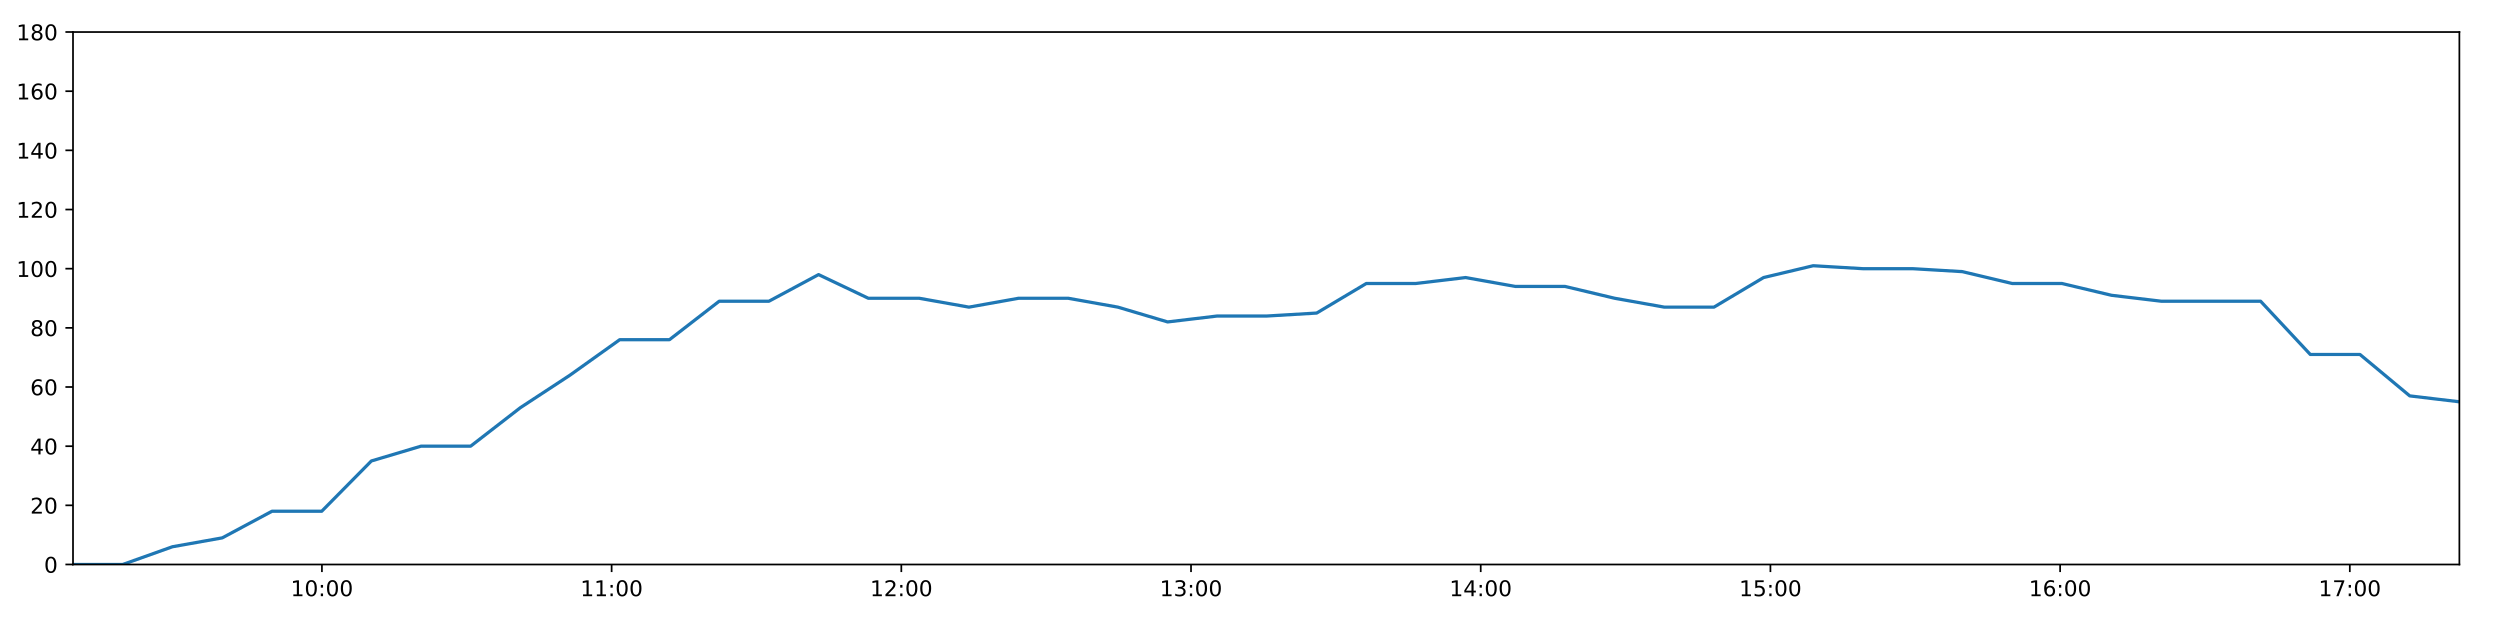
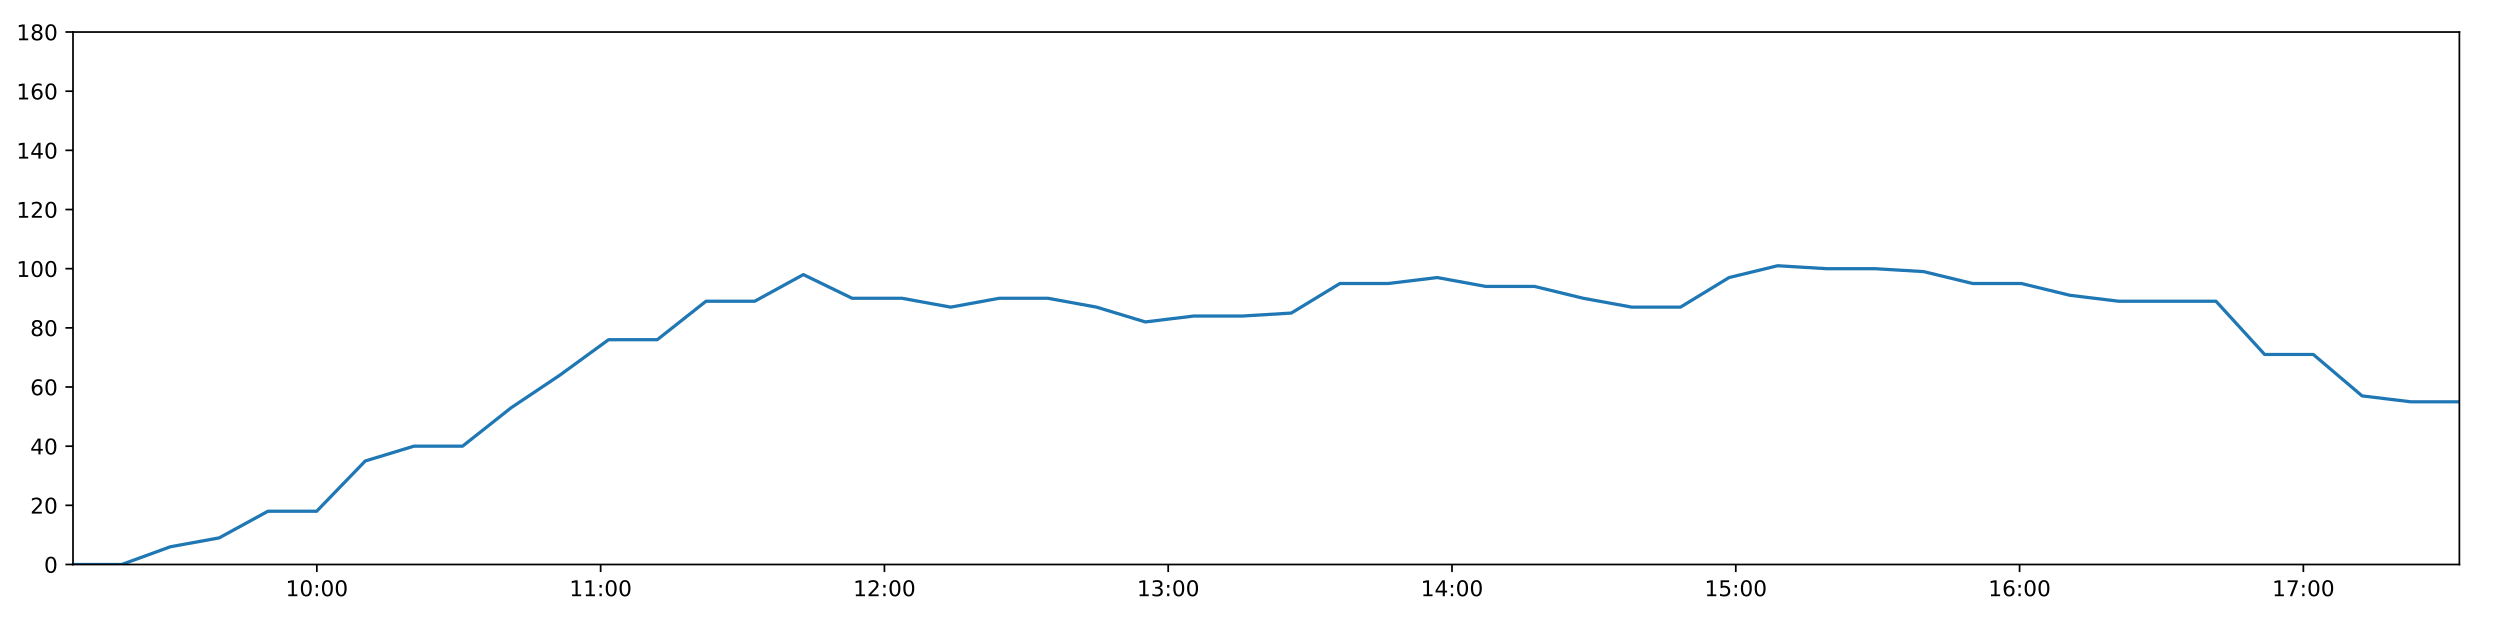
<svg xmlns="http://www.w3.org/2000/svg" xmlns:xlink="http://www.w3.org/1999/xlink" height="288pt" version="1.1" viewBox="0 0 1152 288" width="1152pt">
  <defs>
    <style type="text/css">
*{stroke-linecap:butt;stroke-linejoin:round;}
  </style>
  </defs>
  <g id="figure_1">
    <g id="patch_1">
      <path d="M 0 288  L 1152 288  L 1152 0  L 0 0  z " style="fill:#ffffff;" />
    </g>
    <g id="axes_1">
      <g id="patch_2">
        <path d="M 33.64 260.12  L 1133.28 260.12  L 1133.28 14.76  L 33.64 14.76  z " style="fill:#ffffff;" />
      </g>
      <g id="matplotlib.axis_1">
        <g id="xtick_1">
          <g id="line2d_1">
            <defs>
-               <path d="M 0 0  L 0 3.5  " id="me0c296fc9e" style="stroke:#000000;stroke-width:0.8;" />
-             </defs>
-             <g>
-               <use style="stroke:#000000;stroke-width:0.8;" x="148.342" xlink:href="#me0c296fc9e" y="260.12" />
+               <path d="M 0 0  L 0 3.5  " id="m7ffd7f3eb5" style="stroke:#000000;stroke-width:0.8;" />
+             </defs>
+             <g>
+               <use style="stroke:#000000;stroke-width:0.8;" x="146.002" xlink:href="#m7ffd7f3eb5" y="260.12" />
            </g>
          </g>
          <g id="text_1">
            <defs>
              <path d="M 12.406 8.297  L 28.516 8.297  L 28.516 63.922  L 10.984 60.406  L 10.984 69.391  L 28.422 72.906  L 38.281 72.906  L 38.281 8.297  L 54.391 8.297  L 54.391 0  L 12.406 0  z " id="DejaVuSans-49" />
              <path d="M 31.781 66.406  Q 24.172 66.406 20.328 58.906  Q 16.5 51.422 16.5 36.375  Q 16.5 21.391 20.328 13.891  Q 24.172 6.391 31.781 6.391  Q 39.453 6.391 43.281 13.891  Q 47.125 21.391 47.125 36.375  Q 47.125 51.422 43.281 58.906  Q 39.453 66.406 31.781 66.406  z M 31.781 74.219  Q 44.047 74.219 50.516 64.516  Q 56.984 54.828 56.984 36.375  Q 56.984 17.969 50.516 8.266  Q 44.047 -1.422 31.781 -1.422  Q 19.531 -1.422 13.062 8.266  Q 6.594 17.969 6.594 36.375  Q 6.594 54.828 13.062 64.516  Q 19.531 74.219 31.781 74.219  z " id="DejaVuSans-48" />
              <path d="M 11.719 12.406  L 22.016 12.406  L 22.016 0  L 11.719 0  z M 11.719 51.703  L 22.016 51.703  L 22.016 39.312  L 11.719 39.312  z " id="DejaVuSans-58" />
            </defs>
-             <g transform="translate(133.9329 274.7184)scale(0.1 -0.1)">
+             <g transform="translate(131.5925 274.7184)scale(0.1 -0.1)">
              <use xlink:href="#DejaVuSans-49" />
              <use x="63.623" xlink:href="#DejaVuSans-48" />
              <use x="127.246" xlink:href="#DejaVuSans-58" />
              <use x="160.938" xlink:href="#DejaVuSans-48" />
              <use x="224.561" xlink:href="#DejaVuSans-48" />
            </g>
          </g>
        </g>
        <g id="xtick_2">
          <g id="line2d_2">
            <g>
-               <use style="stroke:#000000;stroke-width:0.8;" x="281.836" xlink:href="#me0c296fc9e" y="260.12" />
+               <use style="stroke:#000000;stroke-width:0.8;" x="276.771" xlink:href="#m7ffd7f3eb5" y="260.12" />
            </g>
          </g>
          <g id="text_2">
-             <g transform="translate(267.4262 274.7184)scale(0.1 -0.1)">
+             <g transform="translate(262.362 274.7184)scale(0.1 -0.1)">
              <use xlink:href="#DejaVuSans-49" />
              <use x="63.623" xlink:href="#DejaVuSans-49" />
              <use x="127.246" xlink:href="#DejaVuSans-58" />
              <use x="160.938" xlink:href="#DejaVuSans-48" />
              <use x="224.561" xlink:href="#DejaVuSans-48" />
            </g>
          </g>
        </g>
        <g id="xtick_3">
          <g id="line2d_3">
            <g>
-               <use style="stroke:#000000;stroke-width:0.8;" x="415.329" xlink:href="#me0c296fc9e" y="260.12" />
+               <use style="stroke:#000000;stroke-width:0.8;" x="407.541" xlink:href="#m7ffd7f3eb5" y="260.12" />
            </g>
          </g>
          <g id="text_3">
            <defs>
              <path d="M 19.188 8.297  L 53.609 8.297  L 53.609 0  L 7.328 0  L 7.328 8.297  Q 12.938 14.109 22.625 23.891  Q 32.328 33.688 34.812 36.531  Q 39.547 41.844 41.422 45.531  Q 43.312 49.219 43.312 52.781  Q 43.312 58.594 39.234 62.25  Q 35.156 65.922 28.609 65.922  Q 23.969 65.922 18.812 64.312  Q 13.672 62.703 7.812 59.422  L 7.812 69.391  Q 13.766 71.781 18.938 73  Q 24.125 74.219 28.422 74.219  Q 39.75 74.219 46.484 68.547  Q 53.219 62.891 53.219 53.422  Q 53.219 48.922 51.531 44.891  Q 49.859 40.875 45.406 35.406  Q 44.188 33.984 37.641 27.219  Q 31.109 20.453 19.188 8.297  z " id="DejaVuSans-50" />
            </defs>
-             <g transform="translate(400.9195 274.7184)scale(0.1 -0.1)">
+             <g transform="translate(393.1315 274.7184)scale(0.1 -0.1)">
              <use xlink:href="#DejaVuSans-49" />
              <use x="63.623" xlink:href="#DejaVuSans-50" />
              <use x="127.246" xlink:href="#DejaVuSans-58" />
              <use x="160.938" xlink:href="#DejaVuSans-48" />
              <use x="224.561" xlink:href="#DejaVuSans-48" />
            </g>
          </g>
        </g>
        <g id="xtick_4">
          <g id="line2d_4">
            <g>
-               <use style="stroke:#000000;stroke-width:0.8;" x="548.822" xlink:href="#me0c296fc9e" y="260.12" />
+               <use style="stroke:#000000;stroke-width:0.8;" x="538.31" xlink:href="#m7ffd7f3eb5" y="260.12" />
            </g>
          </g>
          <g id="text_4">
            <defs>
              <path d="M 40.578 39.312  Q 47.656 37.797 51.625 33  Q 55.609 28.219 55.609 21.188  Q 55.609 10.406 48.188 4.484  Q 40.766 -1.422 27.094 -1.422  Q 22.516 -1.422 17.656 -0.516  Q 12.797 0.391 7.625 2.203  L 7.625 11.719  Q 11.719 9.328 16.594 8.109  Q 21.484 6.891 26.812 6.891  Q 36.078 6.891 40.938 10.547  Q 45.797 14.203 45.797 21.188  Q 45.797 27.641 41.281 31.266  Q 36.766 34.906 28.719 34.906  L 20.219 34.906  L 20.219 43.016  L 29.109 43.016  Q 36.375 43.016 40.234 45.922  Q 44.094 48.828 44.094 54.297  Q 44.094 59.906 40.109 62.906  Q 36.141 65.922 28.719 65.922  Q 24.656 65.922 20.016 65.031  Q 15.375 64.156 9.812 62.312  L 9.812 71.094  Q 15.438 72.656 20.344 73.438  Q 25.25 74.219 29.594 74.219  Q 40.828 74.219 47.359 69.109  Q 53.906 64.016 53.906 55.328  Q 53.906 49.266 50.438 45.094  Q 46.969 40.922 40.578 39.312  z " id="DejaVuSans-51" />
            </defs>
-             <g transform="translate(534.4128 274.7184)scale(0.1 -0.1)">
+             <g transform="translate(523.901 274.7184)scale(0.1 -0.1)">
              <use xlink:href="#DejaVuSans-49" />
              <use x="63.623" xlink:href="#DejaVuSans-51" />
              <use x="127.246" xlink:href="#DejaVuSans-58" />
              <use x="160.938" xlink:href="#DejaVuSans-48" />
              <use x="224.561" xlink:href="#DejaVuSans-48" />
            </g>
          </g>
        </g>
        <g id="xtick_5">
          <g id="line2d_5">
            <g>
-               <use style="stroke:#000000;stroke-width:0.8;" x="682.315" xlink:href="#me0c296fc9e" y="260.12" />
+               <use style="stroke:#000000;stroke-width:0.8;" x="669.08" xlink:href="#m7ffd7f3eb5" y="260.12" />
            </g>
          </g>
          <g id="text_5">
            <defs>
              <path d="M 37.797 64.312  L 12.891 25.391  L 37.797 25.391  z M 35.203 72.906  L 47.609 72.906  L 47.609 25.391  L 58.016 25.391  L 58.016 17.188  L 47.609 17.188  L 47.609 0  L 37.797 0  L 37.797 17.188  L 4.891 17.188  L 4.891 26.703  z " id="DejaVuSans-52" />
            </defs>
-             <g transform="translate(667.9061 274.7184)scale(0.1 -0.1)">
+             <g transform="translate(654.6705 274.7184)scale(0.1 -0.1)">
              <use xlink:href="#DejaVuSans-49" />
              <use x="63.623" xlink:href="#DejaVuSans-52" />
              <use x="127.246" xlink:href="#DejaVuSans-58" />
              <use x="160.938" xlink:href="#DejaVuSans-48" />
              <use x="224.561" xlink:href="#DejaVuSans-48" />
            </g>
          </g>
        </g>
        <g id="xtick_6">
          <g id="line2d_6">
            <g>
-               <use style="stroke:#000000;stroke-width:0.8;" x="815.809" xlink:href="#me0c296fc9e" y="260.12" />
+               <use style="stroke:#000000;stroke-width:0.8;" x="799.849" xlink:href="#m7ffd7f3eb5" y="260.12" />
            </g>
          </g>
          <g id="text_6">
            <defs>
              <path d="M 10.797 72.906  L 49.516 72.906  L 49.516 64.594  L 19.828 64.594  L 19.828 46.734  Q 21.969 47.469 24.109 47.828  Q 26.266 48.188 28.422 48.188  Q 40.625 48.188 47.75 41.5  Q 54.891 34.812 54.891 23.391  Q 54.891 11.625 47.562 5.094  Q 40.234 -1.422 26.906 -1.422  Q 22.312 -1.422 17.547 -0.641  Q 12.797 0.141 7.719 1.703  L 7.719 11.625  Q 12.109 9.234 16.797 8.062  Q 21.484 6.891 26.703 6.891  Q 35.156 6.891 40.078 11.328  Q 45.016 15.766 45.016 23.391  Q 45.016 31 40.078 35.438  Q 35.156 39.891 26.703 39.891  Q 22.75 39.891 18.812 39.016  Q 14.891 38.141 10.797 36.281  z " id="DejaVuSans-53" />
            </defs>
-             <g transform="translate(801.3994 274.7184)scale(0.1 -0.1)">
+             <g transform="translate(785.44 274.7184)scale(0.1 -0.1)">
              <use xlink:href="#DejaVuSans-49" />
              <use x="63.623" xlink:href="#DejaVuSans-53" />
              <use x="127.246" xlink:href="#DejaVuSans-58" />
              <use x="160.938" xlink:href="#DejaVuSans-48" />
              <use x="224.561" xlink:href="#DejaVuSans-48" />
            </g>
          </g>
        </g>
        <g id="xtick_7">
          <g id="line2d_7">
            <g>
-               <use style="stroke:#000000;stroke-width:0.8;" x="949.302" xlink:href="#me0c296fc9e" y="260.12" />
+               <use style="stroke:#000000;stroke-width:0.8;" x="930.619" xlink:href="#m7ffd7f3eb5" y="260.12" />
            </g>
          </g>
          <g id="text_7">
            <defs>
              <path d="M 33.016 40.375  Q 26.375 40.375 22.484 35.828  Q 18.609 31.297 18.609 23.391  Q 18.609 15.531 22.484 10.953  Q 26.375 6.391 33.016 6.391  Q 39.656 6.391 43.531 10.953  Q 47.406 15.531 47.406 23.391  Q 47.406 31.297 43.531 35.828  Q 39.656 40.375 33.016 40.375  z M 52.594 71.297  L 52.594 62.312  Q 48.875 64.062 45.094 64.984  Q 41.312 65.922 37.594 65.922  Q 27.828 65.922 22.672 59.328  Q 17.531 52.734 16.797 39.406  Q 19.672 43.656 24.016 45.922  Q 28.375 48.188 33.594 48.188  Q 44.578 48.188 50.953 41.516  Q 57.328 34.859 57.328 23.391  Q 57.328 12.156 50.688 5.359  Q 44.047 -1.422 33.016 -1.422  Q 20.359 -1.422 13.672 8.266  Q 6.984 17.969 6.984 36.375  Q 6.984 53.656 15.188 63.938  Q 23.391 74.219 37.203 74.219  Q 40.922 74.219 44.703 73.484  Q 48.484 72.75 52.594 71.297  z " id="DejaVuSans-54" />
            </defs>
-             <g transform="translate(934.8927 274.7184)scale(0.1 -0.1)">
+             <g transform="translate(916.2095 274.7184)scale(0.1 -0.1)">
              <use xlink:href="#DejaVuSans-49" />
              <use x="63.623" xlink:href="#DejaVuSans-54" />
              <use x="127.246" xlink:href="#DejaVuSans-58" />
              <use x="160.938" xlink:href="#DejaVuSans-48" />
              <use x="224.561" xlink:href="#DejaVuSans-48" />
            </g>
          </g>
        </g>
        <g id="xtick_8">
          <g id="line2d_8">
            <g>
-               <use style="stroke:#000000;stroke-width:0.8;" x="1082.795" xlink:href="#me0c296fc9e" y="260.12" />
+               <use style="stroke:#000000;stroke-width:0.8;" x="1061.388" xlink:href="#m7ffd7f3eb5" y="260.12" />
            </g>
          </g>
          <g id="text_8">
            <defs>
              <path d="M 8.203 72.906  L 55.078 72.906  L 55.078 68.703  L 28.609 0  L 18.312 0  L 43.219 64.594  L 8.203 64.594  z " id="DejaVuSans-55" />
            </defs>
-             <g transform="translate(1068.386 274.7184)scale(0.1 -0.1)">
+             <g transform="translate(1046.979 274.7184)scale(0.1 -0.1)">
              <use xlink:href="#DejaVuSans-49" />
              <use x="63.623" xlink:href="#DejaVuSans-55" />
              <use x="127.246" xlink:href="#DejaVuSans-58" />
              <use x="160.938" xlink:href="#DejaVuSans-48" />
              <use x="224.561" xlink:href="#DejaVuSans-48" />
            </g>
          </g>
        </g>
      </g>
      <g id="matplotlib.axis_2">
        <g id="ytick_1">
          <g id="line2d_9">
            <defs>
-               <path d="M 0 0  L -3.5 0  " id="m680f5bf3ad" style="stroke:#000000;stroke-width:0.8;" />
-             </defs>
-             <g>
-               <use style="stroke:#000000;stroke-width:0.8;" x="33.64" xlink:href="#m680f5bf3ad" y="260.12" />
+               <path d="M 0 0  L -3.5 0  " id="m08834c935c" style="stroke:#000000;stroke-width:0.8;" />
+             </defs>
+             <g>
+               <use style="stroke:#000000;stroke-width:0.8;" x="33.64" xlink:href="#m08834c935c" y="260.12" />
            </g>
          </g>
          <g id="text_9">
            <g transform="translate(20.2775 263.9192)scale(0.1 -0.1)">
              <use xlink:href="#DejaVuSans-48" />
            </g>
          </g>
        </g>
        <g id="ytick_2">
          <g id="line2d_10">
            <g>
-               <use style="stroke:#000000;stroke-width:0.8;" x="33.64" xlink:href="#m680f5bf3ad" y="232.858" />
+               <use style="stroke:#000000;stroke-width:0.8;" x="33.64" xlink:href="#m08834c935c" y="232.858" />
            </g>
          </g>
          <g id="text_10">
            <g transform="translate(13.915 236.657)scale(0.1 -0.1)">
              <use xlink:href="#DejaVuSans-50" />
              <use x="63.623" xlink:href="#DejaVuSans-48" />
            </g>
          </g>
        </g>
        <g id="ytick_3">
          <g id="line2d_11">
            <g>
-               <use style="stroke:#000000;stroke-width:0.8;" x="33.64" xlink:href="#m680f5bf3ad" y="205.596" />
+               <use style="stroke:#000000;stroke-width:0.8;" x="33.64" xlink:href="#m08834c935c" y="205.596" />
            </g>
          </g>
          <g id="text_11">
            <g transform="translate(13.915 209.3948)scale(0.1 -0.1)">
              <use xlink:href="#DejaVuSans-52" />
              <use x="63.623" xlink:href="#DejaVuSans-48" />
            </g>
          </g>
        </g>
        <g id="ytick_4">
          <g id="line2d_12">
            <g>
-               <use style="stroke:#000000;stroke-width:0.8;" x="33.64" xlink:href="#m680f5bf3ad" y="178.333" />
+               <use style="stroke:#000000;stroke-width:0.8;" x="33.64" xlink:href="#m08834c935c" y="178.333" />
            </g>
          </g>
          <g id="text_12">
            <g transform="translate(13.915 182.1326)scale(0.1 -0.1)">
              <use xlink:href="#DejaVuSans-54" />
              <use x="63.623" xlink:href="#DejaVuSans-48" />
            </g>
          </g>
        </g>
        <g id="ytick_5">
          <g id="line2d_13">
            <g>
-               <use style="stroke:#000000;stroke-width:0.8;" x="33.64" xlink:href="#m680f5bf3ad" y="151.071" />
+               <use style="stroke:#000000;stroke-width:0.8;" x="33.64" xlink:href="#m08834c935c" y="151.071" />
            </g>
          </g>
          <g id="text_13">
            <defs>
              <path d="M 31.781 34.625  Q 24.75 34.625 20.719 30.859  Q 16.703 27.094 16.703 20.516  Q 16.703 13.922 20.719 10.156  Q 24.75 6.391 31.781 6.391  Q 38.812 6.391 42.859 10.172  Q 46.922 13.969 46.922 20.516  Q 46.922 27.094 42.891 30.859  Q 38.875 34.625 31.781 34.625  z M 21.922 38.812  Q 15.578 40.375 12.031 44.719  Q 8.5 49.078 8.5 55.328  Q 8.5 64.062 14.719 69.141  Q 20.953 74.219 31.781 74.219  Q 42.672 74.219 48.875 69.141  Q 55.078 64.062 55.078 55.328  Q 55.078 49.078 51.531 44.719  Q 48 40.375 41.703 38.812  Q 48.828 37.156 52.797 32.312  Q 56.781 27.484 56.781 20.516  Q 56.781 9.906 50.312 4.234  Q 43.844 -1.422 31.781 -1.422  Q 19.734 -1.422 13.25 4.234  Q 6.781 9.906 6.781 20.516  Q 6.781 27.484 10.781 32.312  Q 14.797 37.156 21.922 38.812  z M 18.312 54.391  Q 18.312 48.734 21.844 45.562  Q 25.391 42.391 31.781 42.391  Q 38.141 42.391 41.719 45.562  Q 45.312 48.734 45.312 54.391  Q 45.312 60.062 41.719 63.234  Q 38.141 66.406 31.781 66.406  Q 25.391 66.406 21.844 63.234  Q 18.312 60.062 18.312 54.391  z " id="DejaVuSans-56" />
            </defs>
            <g transform="translate(13.915 154.8703)scale(0.1 -0.1)">
              <use xlink:href="#DejaVuSans-56" />
              <use x="63.623" xlink:href="#DejaVuSans-48" />
            </g>
          </g>
        </g>
        <g id="ytick_6">
          <g id="line2d_14">
            <g>
-               <use style="stroke:#000000;stroke-width:0.8;" x="33.64" xlink:href="#m680f5bf3ad" y="123.809" />
+               <use style="stroke:#000000;stroke-width:0.8;" x="33.64" xlink:href="#m08834c935c" y="123.809" />
            </g>
          </g>
          <g id="text_14">
            <g transform="translate(7.5525 127.6081)scale(0.1 -0.1)">
              <use xlink:href="#DejaVuSans-49" />
              <use x="63.623" xlink:href="#DejaVuSans-48" />
              <use x="127.246" xlink:href="#DejaVuSans-48" />
            </g>
          </g>
        </g>
        <g id="ytick_7">
          <g id="line2d_15">
            <g>
-               <use style="stroke:#000000;stroke-width:0.8;" x="33.64" xlink:href="#m680f5bf3ad" y="96.547" />
+               <use style="stroke:#000000;stroke-width:0.8;" x="33.64" xlink:href="#m08834c935c" y="96.547" />
            </g>
          </g>
          <g id="text_15">
            <g transform="translate(7.5525 100.3459)scale(0.1 -0.1)">
              <use xlink:href="#DejaVuSans-49" />
              <use x="63.623" xlink:href="#DejaVuSans-50" />
              <use x="127.246" xlink:href="#DejaVuSans-48" />
            </g>
          </g>
        </g>
        <g id="ytick_8">
          <g id="line2d_16">
            <g>
-               <use style="stroke:#000000;stroke-width:0.8;" x="33.64" xlink:href="#m680f5bf3ad" y="69.284" />
+               <use style="stroke:#000000;stroke-width:0.8;" x="33.64" xlink:href="#m08834c935c" y="69.284" />
            </g>
          </g>
          <g id="text_16">
            <g transform="translate(7.5525 73.08366)scale(0.1 -0.1)">
              <use xlink:href="#DejaVuSans-49" />
              <use x="63.623" xlink:href="#DejaVuSans-52" />
              <use x="127.246" xlink:href="#DejaVuSans-48" />
            </g>
          </g>
        </g>
        <g id="ytick_9">
          <g id="line2d_17">
            <g>
-               <use style="stroke:#000000;stroke-width:0.8;" x="33.64" xlink:href="#m680f5bf3ad" y="42.022" />
+               <use style="stroke:#000000;stroke-width:0.8;" x="33.64" xlink:href="#m08834c935c" y="42.022" />
            </g>
          </g>
          <g id="text_17">
            <g transform="translate(7.5525 45.82144)scale(0.1 -0.1)">
              <use xlink:href="#DejaVuSans-49" />
              <use x="63.623" xlink:href="#DejaVuSans-54" />
              <use x="127.246" xlink:href="#DejaVuSans-48" />
            </g>
          </g>
        </g>
        <g id="ytick_10">
          <g id="line2d_18">
            <g>
-               <use style="stroke:#000000;stroke-width:0.8;" x="33.64" xlink:href="#m680f5bf3ad" y="14.76" />
+               <use style="stroke:#000000;stroke-width:0.8;" x="33.64" xlink:href="#m08834c935c" y="14.76" />
            </g>
          </g>
          <g id="text_18">
            <g transform="translate(7.5525 18.55922)scale(0.1 -0.1)">
              <use xlink:href="#DejaVuSans-49" />
              <use x="63.623" xlink:href="#DejaVuSans-56" />
              <use x="127.246" xlink:href="#DejaVuSans-48" />
            </g>
          </g>
        </g>
      </g>
      <g id="line2d_19">
-         <path clip-path="url(#pd333c87f69)" d="M 33.64 260.12  L 56.532 260.12  L 79.459 251.941  L 102.403 247.852  L 125.32 235.584  L 148.247 235.584  L 171.128 212.411  L 193.997 205.596  L 216.871 205.596  L 239.76 187.875  L 262.637 172.881  L 285.572 156.524  L 308.489 156.524  L 331.4 138.803  L 354.328 138.803  L 377.199 126.535  L 400.125 137.44  L 423.574 137.44  L 446.484 141.529  L 469.357 137.44  L 492.235 137.44  L 515.108 141.529  L 538.033 148.345  L 560.907 145.619  L 583.85 145.619  L 606.725 144.256  L 629.606 130.624  L 652.48 130.624  L 675.365 127.898  L 698.239 131.988  L 721.159 131.988  L 744.042 137.44  L 766.911 141.529  L 789.787 141.529  L 812.655 127.898  L 835.525 122.446  L 858.407 123.809  L 881.335 123.809  L 904.26 125.172  L 927.171 130.624  L 950.099 130.624  L 973.015 136.077  L 995.923 138.803  L 1018.801 138.803  L 1041.688 138.803  L 1064.584 163.339  L 1087.473 163.339  L 1110.404 182.423  L 1133.28 185.149  " style="fill:none;stroke:#1f77b4;stroke-linecap:square;stroke-width:1.5;" />
+         <path clip-path="url(#p1e2b678dd3)" d="M 33.64 260.12  L 56.064 260.12  L 78.524 251.941  L 101 247.852  L 123.45 235.584  L 145.909 235.584  L 168.322 212.411  L 190.725 205.596  L 213.132 205.596  L 235.555 187.875  L 257.965 172.881  L 280.432 156.524  L 302.881 156.524  L 325.324 138.803  L 347.785 138.803  L 370.189 126.535  L 392.647 137.44  L 415.618 137.44  L 438.06 141.529  L 460.467 137.44  L 482.878 137.44  L 505.284 141.529  L 527.741 148.345  L 550.149 145.619  L 572.623 145.619  L 595.031 144.256  L 617.446 130.624  L 639.854 130.624  L 662.271 127.898  L 684.679 131.988  L 707.13 131.988  L 729.547 137.44  L 751.949 141.529  L 774.359 141.529  L 796.759 127.898  L 819.163 122.446  L 841.578 123.809  L 864.039 123.809  L 886.496 125.172  L 908.939 130.624  L 931.4 130.624  L 953.848 136.077  L 976.288 138.803  L 998.7 138.803  L 1021.12 138.803  L 1043.548 163.339  L 1065.971 163.339  L 1088.433 182.423  L 1110.843 185.149  L 1133.28 185.149  " style="fill:none;stroke:#1f77b4;stroke-linecap:square;stroke-width:1.5;" />
      </g>
      <g id="patch_3">
        <path d="M 33.64 260.12  L 33.64 14.76  " style="fill:none;stroke:#000000;stroke-linecap:square;stroke-linejoin:miter;stroke-width:0.8;" />
      </g>
      <g id="patch_4">
        <path d="M 1133.28 260.12  L 1133.28 14.76  " style="fill:none;stroke:#000000;stroke-linecap:square;stroke-linejoin:miter;stroke-width:0.8;" />
      </g>
      <g id="patch_5">
        <path d="M 33.64 260.12  L 1133.28 260.12  " style="fill:none;stroke:#000000;stroke-linecap:square;stroke-linejoin:miter;stroke-width:0.8;" />
      </g>
      <g id="patch_6">
        <path d="M 33.64 14.76  L 1133.28 14.76  " style="fill:none;stroke:#000000;stroke-linecap:square;stroke-linejoin:miter;stroke-width:0.8;" />
      </g>
    </g>
  </g>
  <defs>
-     <clipPath id="pd333c87f69">
+     <clipPath id="p1e2b678dd3">
      <rect height="245.36" width="1099.64" x="33.64" y="14.76" />
    </clipPath>
  </defs>
</svg>
